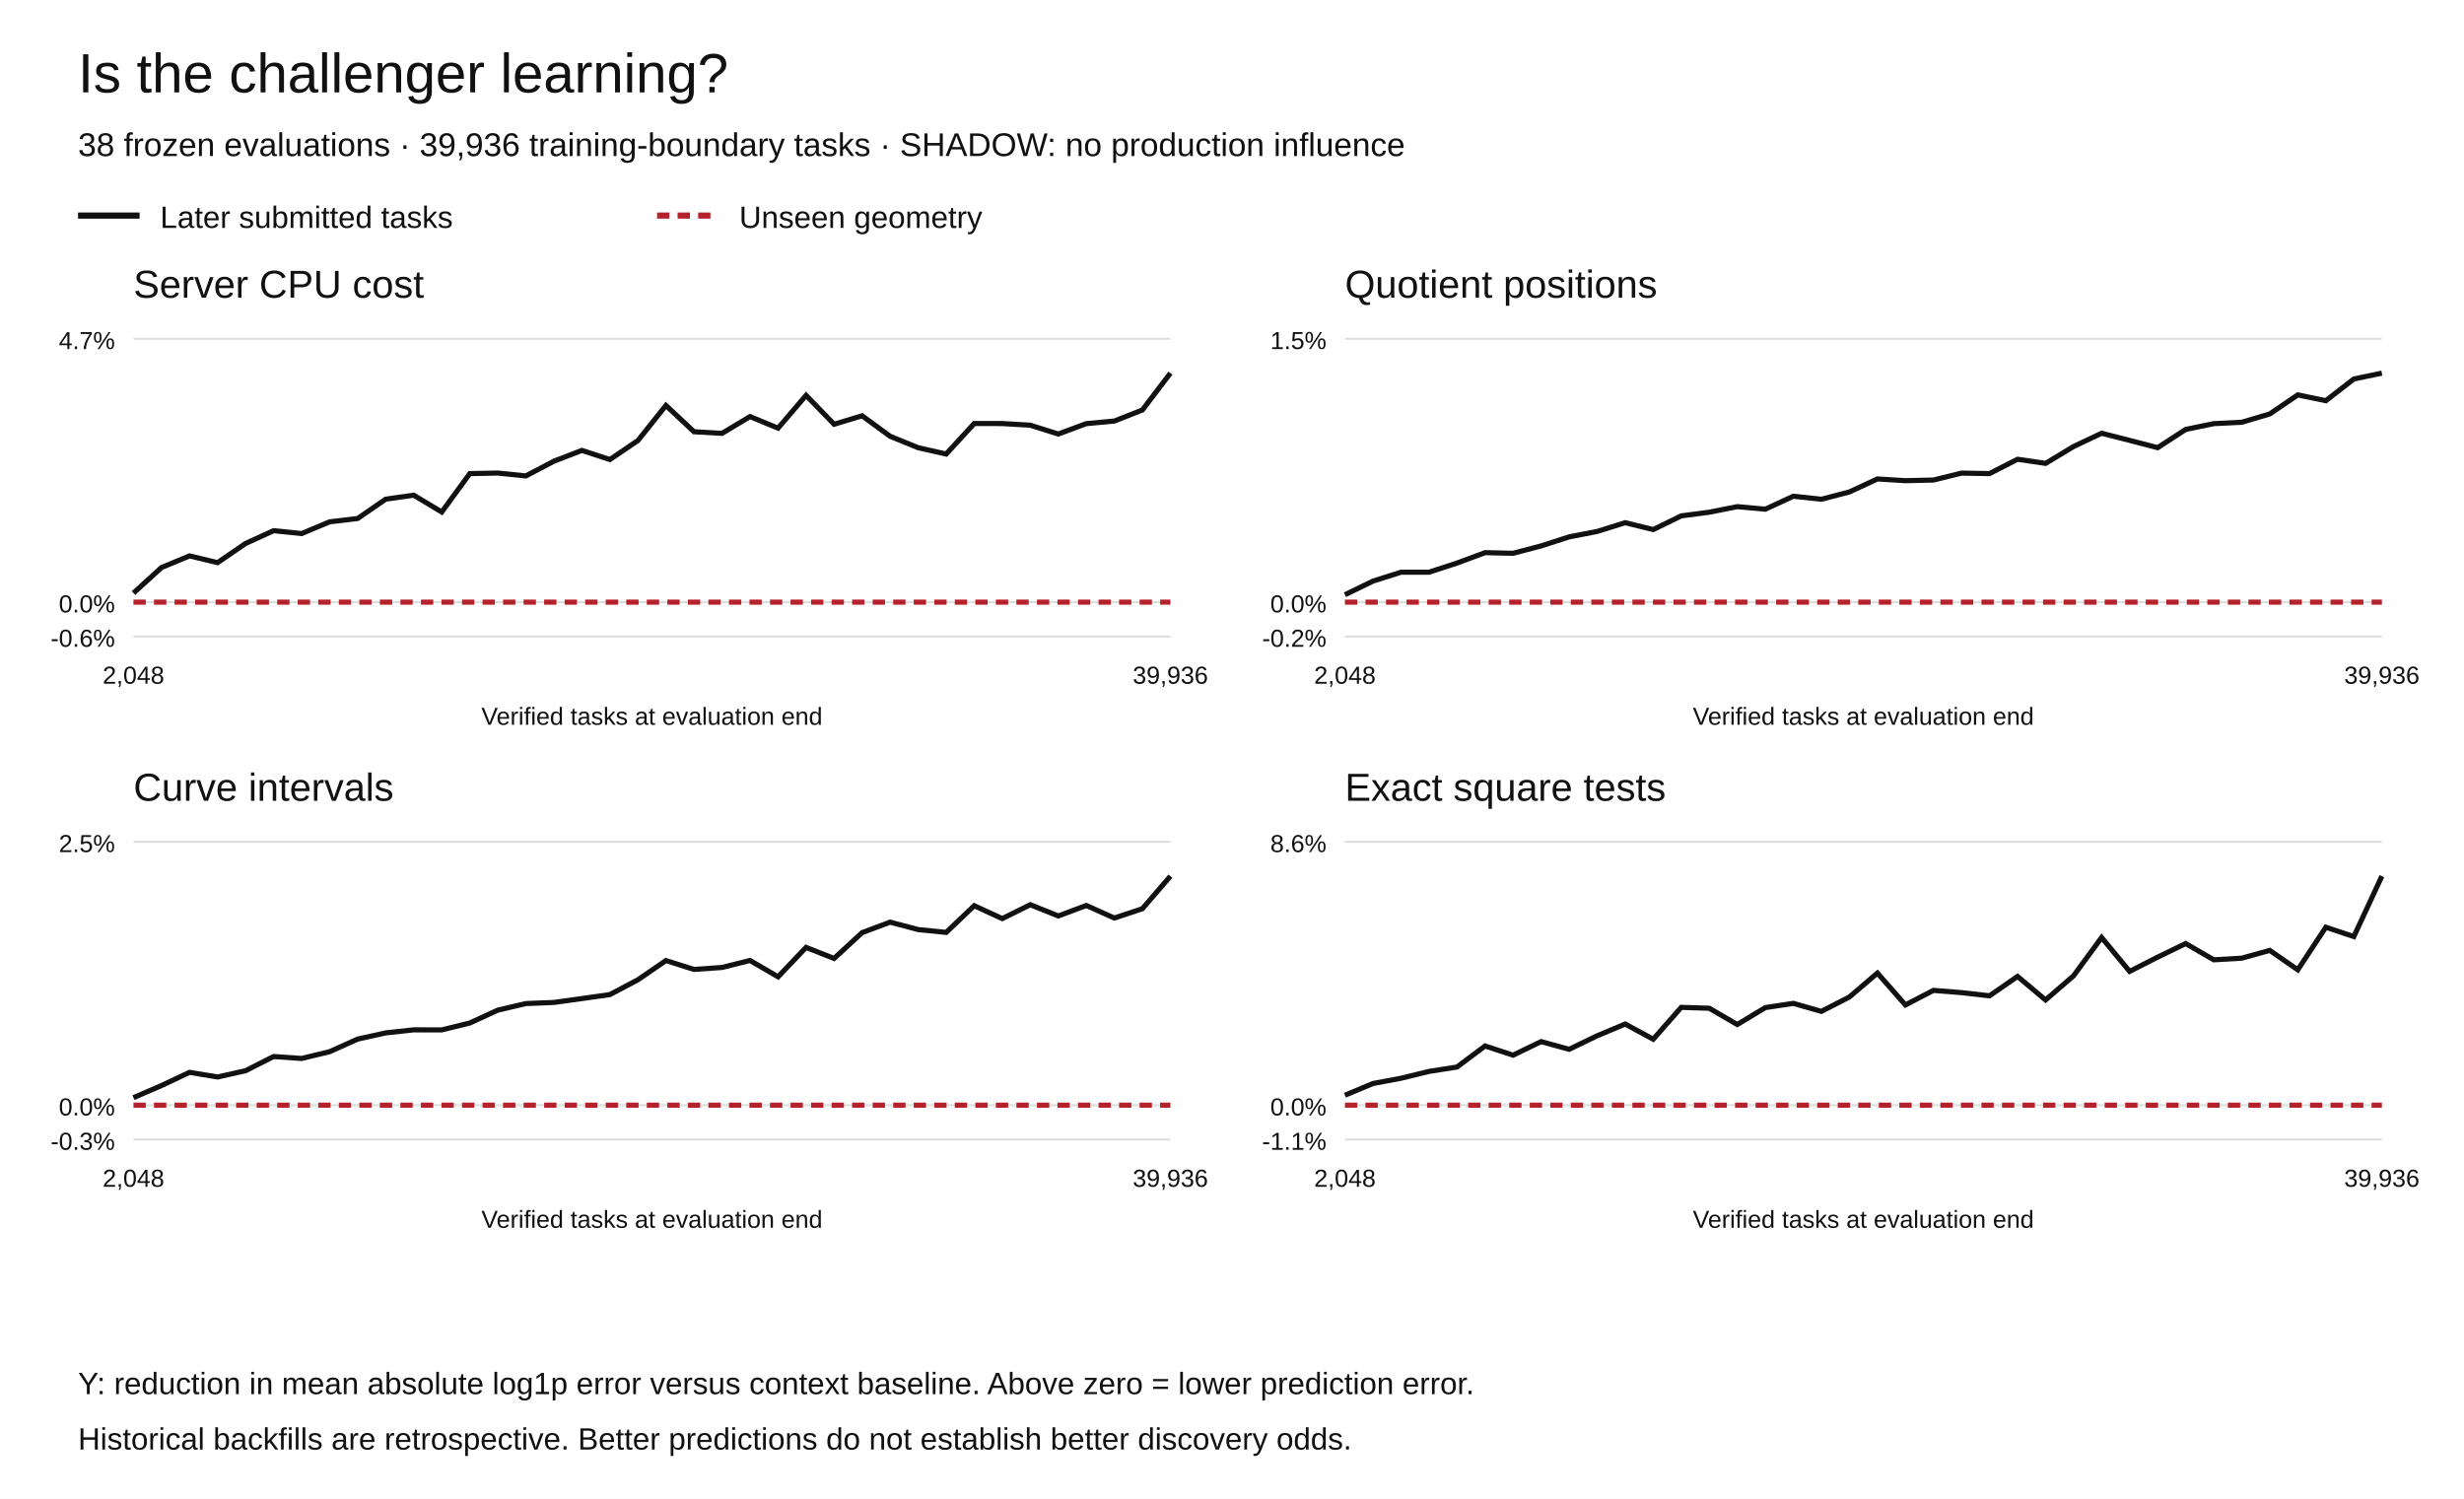
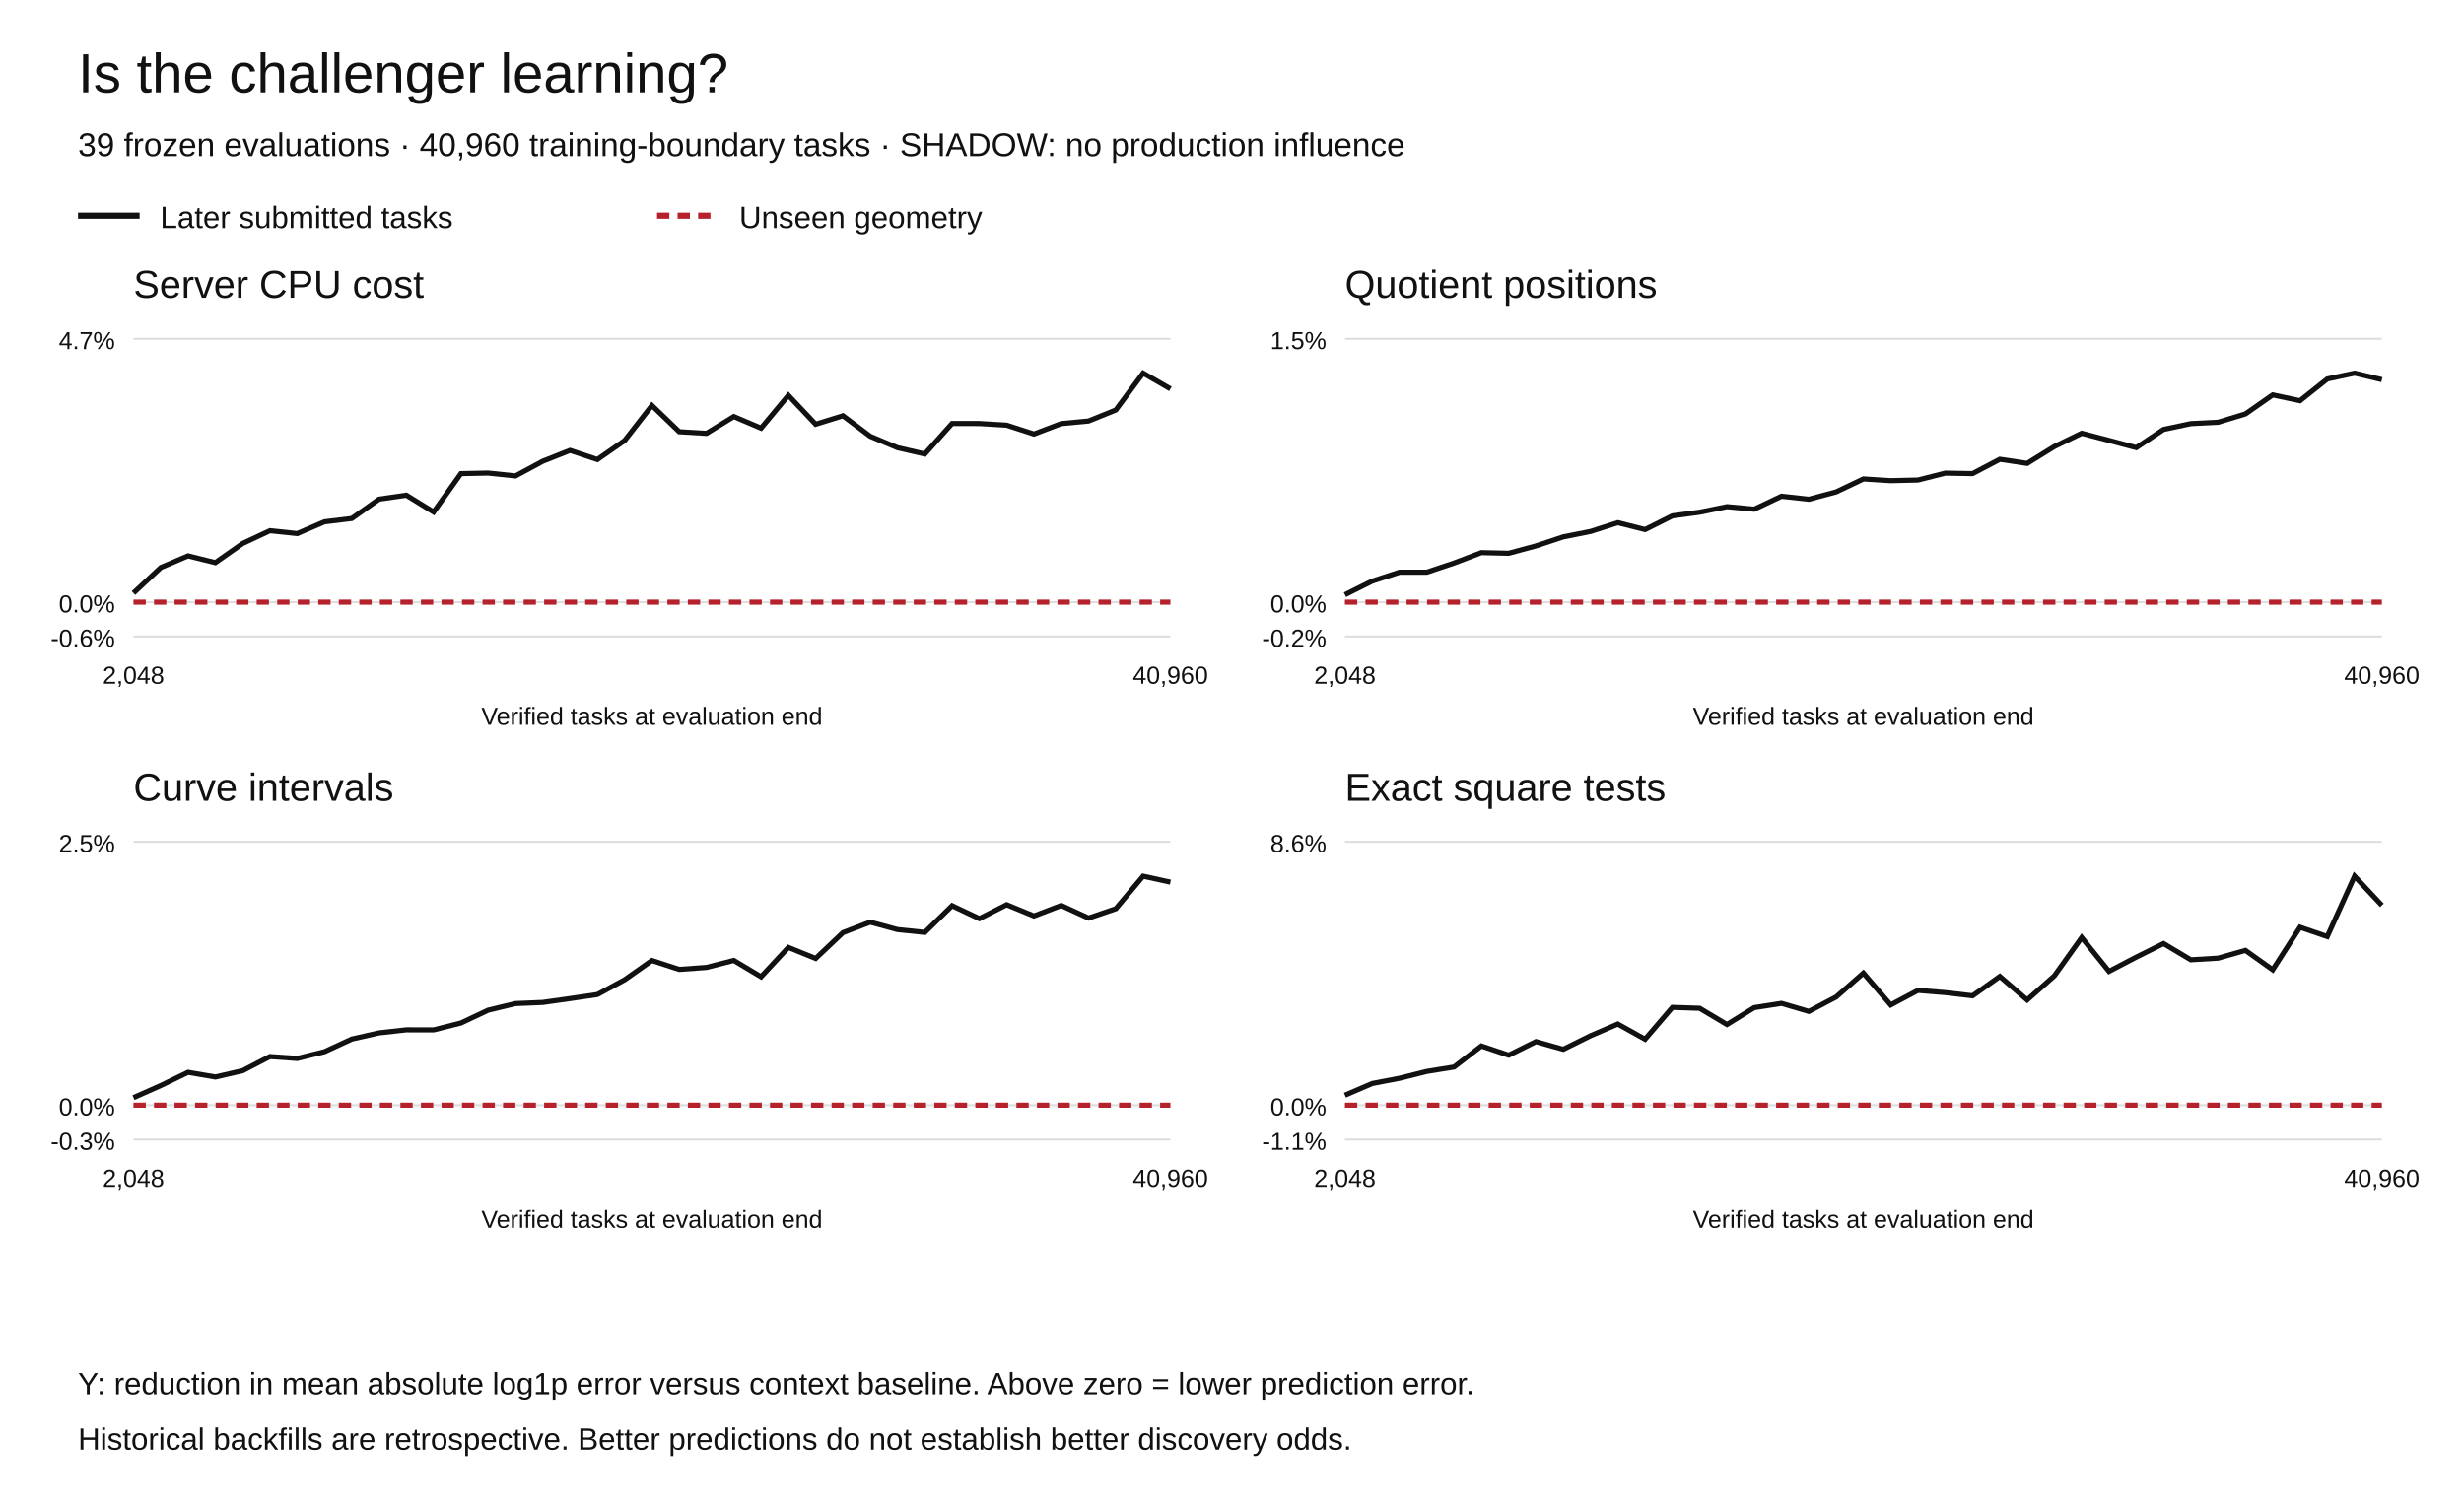
<svg xmlns="http://www.w3.org/2000/svg" width="1200" height="730" viewBox="0 0 1200 730" role="img" aria-labelledby="title desc">
  <rect width="1200" height="730" fill="white" />
  <g font-family="Arial,Helvetica,sans-serif" fill="#111">
    <text x="38" y="45" font-size="27">Is the challenger learning?</text>
-     <text x="38" y="76" font-size="16">38 frozen evaluations · 39,936 training-boundary tasks · SHADOW: no production influence</text>
+     <text x="38" y="76" font-size="16">39 frozen evaluations · 40,960 training-boundary tasks · SHADOW: no production influence</text>
    <path d="M38 105h30" stroke="#111" stroke-width="3" />
    <text x="78" y="111" font-size="15">Later submitted tasks</text>
    <path d="M320 105h30" stroke="#b5222c" stroke-width="3" stroke-dasharray="6 4" />
    <text x="360" y="111" font-size="15">Unseen geometry</text>
    <text x="65" y="145" font-size="19">Server CPU cost</text>
    <path d="M65 310.00h505" stroke="#ddd" />
    <text x="56" y="315.00" text-anchor="end" font-size="12">-0.6%</text>
    <path d="M65 293.27h505" stroke="#ddd" />
    <text x="56" y="298.27" text-anchor="end" font-size="12">0.0%</text>
    <path d="M65 165.00h505" stroke="#ddd" />
    <text x="56" y="170.00" text-anchor="end" font-size="12">4.7%</text>
-     <polyline points="65.00,288.85 78.65,276.42 92.30,270.75 105.95,274.04 119.59,264.70 133.24,258.47 146.89,259.87 160.54,254.15 174.19,252.53 187.84,243.11 201.49,241.18 215.14,249.38 228.78,230.67 242.43,230.39 256.08,231.80 269.73,224.63 283.38,219.37 297.03,223.81 310.68,214.56 324.32,197.47 337.97,210.27 351.62,211.07 365.27,202.90 378.92,208.53 392.57,192.55 406.22,206.63 419.86,202.51 433.51,212.49 447.16,218.06 460.81,221.13 474.46,206.26 488.11,206.29 501.76,207.09 515.41,211.39 529.05,206.33 542.70,205.07 556.35,199.69 570.00,181.73" fill="none" stroke="#111" stroke-width="2.5" stroke-dasharray="" />
-     <polyline points="65.00,293.27 78.65,293.27 92.30,293.27 105.95,293.27 119.59,293.27 133.24,293.27 146.89,293.27 160.54,293.27 174.19,293.27 187.84,293.27 201.49,293.27 215.14,293.27 228.78,293.27 242.43,293.27 256.08,293.27 269.73,293.27 283.38,293.27 297.03,293.27 310.68,293.27 324.32,293.27 337.97,293.27 351.62,293.27 365.27,293.27 378.92,293.27 392.57,293.27 406.22,293.27 419.86,293.27 433.51,293.27 447.16,293.27 460.81,293.27 474.46,293.27 488.11,293.27 501.76,293.27 515.41,293.27 529.05,293.27 542.70,293.27 556.35,293.27 570.00,293.27" fill="none" stroke="#b5222c" stroke-width="2.5" stroke-dasharray="6 4" />
+     <polyline points="65.00,288.85 78.29,276.42 91.58,270.75 104.87,274.04 118.16,264.70 131.45,258.47 144.74,259.87 158.03,254.15 171.32,252.53 184.61,243.11 197.89,241.18 211.18,249.38 224.47,230.67 237.76,230.39 251.05,231.80 264.34,224.63 277.63,219.37 290.92,223.81 304.21,214.56 317.50,197.47 330.79,210.27 344.08,211.07 357.37,202.90 370.66,208.53 383.95,192.55 397.24,206.63 410.53,202.51 423.82,212.49 437.11,218.06 450.39,221.13 463.68,206.26 476.97,206.29 490.26,207.09 503.55,211.39 516.84,206.33 530.13,205.07 543.42,199.69 556.71,181.73 570.00,189.39" fill="none" stroke="#111" stroke-width="2.5" stroke-dasharray="" />
+     <polyline points="65.00,293.27 78.29,293.27 91.58,293.27 104.87,293.27 118.16,293.27 131.45,293.27 144.74,293.27 158.03,293.27 171.32,293.27 184.61,293.27 197.89,293.27 211.18,293.27 224.47,293.27 237.76,293.27 251.05,293.27 264.34,293.27 277.63,293.27 290.92,293.27 304.21,293.27 317.50,293.27 330.79,293.27 344.08,293.27 357.37,293.27 370.66,293.27 383.95,293.27 397.24,293.27 410.53,293.27 423.82,293.27 437.11,293.27 450.39,293.27 463.68,293.27 476.97,293.27 490.26,293.27 503.55,293.27 516.84,293.27 530.13,293.27 543.42,293.27 556.71,293.27 570.00,293.27" fill="none" stroke="#b5222c" stroke-width="2.5" stroke-dasharray="6 4" />
    <text x="65.00" y="333" text-anchor="middle" font-size="12">2,048</text>
-     <text x="570.00" y="333" text-anchor="middle" font-size="12">39,936</text>
+     <text x="570.00" y="333" text-anchor="middle" font-size="12">40,960</text>
    <text x="317.5" y="353" text-anchor="middle" font-size="12">Verified tasks at evaluation end</text>
    <text x="655" y="145" font-size="19">Quotient positions</text>
    <path d="M655 310.00h505" stroke="#ddd" />
    <text x="646" y="315.00" text-anchor="end" font-size="12">-0.2%</text>
    <path d="M655 293.27h505" stroke="#ddd" />
    <text x="646" y="298.27" text-anchor="end" font-size="12">0.0%</text>
    <path d="M655 165.00h505" stroke="#ddd" />
    <text x="646" y="170.00" text-anchor="end" font-size="12">1.5%</text>
-     <polyline points="655.00,289.67 668.65,283.03 682.30,278.70 695.95,278.68 709.59,274.23 723.24,269.17 736.89,269.48 750.54,265.89 764.19,261.48 777.84,258.84 791.49,254.57 805.14,257.92 818.78,251.26 832.43,249.47 846.08,246.76 859.73,248.00 873.38,241.69 887.03,243.16 900.68,239.60 914.32,233.27 927.97,234.11 941.62,233.80 955.27,230.43 968.92,230.66 982.57,223.68 996.22,225.68 1009.86,217.48 1023.51,211.01 1037.16,214.49 1050.81,218.03 1064.46,209.16 1078.11,206.33 1091.76,205.66 1105.41,201.61 1119.05,192.33 1132.70,195.16 1146.35,184.58 1160.00,181.73" fill="none" stroke="#111" stroke-width="2.5" stroke-dasharray="" />
-     <polyline points="655.00,293.27 668.65,293.27 682.30,293.27 695.95,293.27 709.59,293.27 723.24,293.27 736.89,293.27 750.54,293.27 764.19,293.27 777.84,293.27 791.49,293.27 805.14,293.27 818.78,293.27 832.43,293.27 846.08,293.27 859.73,293.27 873.38,293.27 887.03,293.27 900.68,293.27 914.32,293.27 927.97,293.27 941.62,293.27 955.27,293.27 968.92,293.27 982.57,293.27 996.22,293.27 1009.86,293.27 1023.51,293.27 1037.16,293.27 1050.81,293.27 1064.46,293.27 1078.11,293.27 1091.76,293.27 1105.41,293.27 1119.05,293.27 1132.70,293.27 1146.35,293.27 1160.00,293.27" fill="none" stroke="#b5222c" stroke-width="2.5" stroke-dasharray="6 4" />
+     <polyline points="655.00,289.67 668.29,283.03 681.58,278.70 694.87,278.68 708.16,274.23 721.45,269.17 734.74,269.48 748.03,265.89 761.32,261.48 774.61,258.84 787.89,254.57 801.18,257.92 814.47,251.26 827.76,249.47 841.05,246.76 854.34,248.00 867.63,241.69 880.92,243.16 894.21,239.60 907.50,233.27 920.79,234.11 934.08,233.80 947.37,230.43 960.66,230.66 973.95,223.68 987.24,225.68 1000.53,217.48 1013.82,211.01 1027.11,214.49 1040.39,218.03 1053.68,209.16 1066.97,206.33 1080.26,205.66 1093.55,201.61 1106.84,192.33 1120.13,195.16 1133.42,184.58 1146.71,181.73 1160.00,184.91" fill="none" stroke="#111" stroke-width="2.5" stroke-dasharray="" />
+     <polyline points="655.00,293.27 668.29,293.27 681.58,293.27 694.87,293.27 708.16,293.27 721.45,293.27 734.74,293.27 748.03,293.27 761.32,293.27 774.61,293.27 787.89,293.27 801.18,293.27 814.47,293.27 827.76,293.27 841.05,293.27 854.34,293.27 867.63,293.27 880.92,293.27 894.21,293.27 907.50,293.27 920.79,293.27 934.08,293.27 947.37,293.27 960.66,293.27 973.95,293.27 987.24,293.27 1000.53,293.27 1013.82,293.27 1027.11,293.27 1040.39,293.27 1053.68,293.27 1066.97,293.27 1080.26,293.27 1093.55,293.27 1106.84,293.27 1120.13,293.27 1133.42,293.27 1146.71,293.27 1160.00,293.27" fill="none" stroke="#b5222c" stroke-width="2.5" stroke-dasharray="6 4" />
    <text x="655.00" y="333" text-anchor="middle" font-size="12">2,048</text>
-     <text x="1160.00" y="333" text-anchor="middle" font-size="12">39,936</text>
+     <text x="1160.00" y="333" text-anchor="middle" font-size="12">40,960</text>
    <text x="907.5" y="353" text-anchor="middle" font-size="12">Verified tasks at evaluation end</text>
    <text x="65" y="390" font-size="19">Curve intervals</text>
    <path d="M65 555.00h505" stroke="#ddd" />
    <text x="56" y="560.00" text-anchor="end" font-size="12">-0.3%</text>
    <path d="M65 538.27h505" stroke="#ddd" />
    <text x="56" y="543.27" text-anchor="end" font-size="12">0.0%</text>
    <path d="M65 410.00h505" stroke="#ddd" />
    <text x="56" y="415.00" text-anchor="end" font-size="12">2.5%</text>
-     <polyline points="65.00,534.61 78.65,528.71 92.30,522.27 105.95,524.54 119.59,521.49 133.24,514.58 146.89,515.52 160.54,512.22 174.19,506.08 187.84,503.07 201.49,501.58 215.14,501.61 228.78,498.25 242.43,491.98 256.08,488.78 269.73,488.23 283.38,486.35 297.03,484.39 310.68,477.19 324.32,467.83 337.97,472.16 351.62,471.20 365.27,467.79 378.92,475.75 392.57,461.43 406.22,466.81 419.86,454.23 433.51,449.13 447.16,452.75 460.81,454.12 474.46,441.12 488.11,447.40 501.76,440.64 515.41,446.11 529.05,441.01 542.70,447.13 556.35,442.59 570.00,426.73" fill="none" stroke="#111" stroke-width="2.5" stroke-dasharray="" />
-     <polyline points="65.00,538.27 78.65,538.27 92.30,538.27 105.95,538.27 119.59,538.27 133.24,538.27 146.89,538.27 160.54,538.27 174.19,538.27 187.84,538.27 201.49,538.27 215.14,538.27 228.78,538.27 242.43,538.27 256.08,538.27 269.73,538.27 283.38,538.27 297.03,538.27 310.68,538.27 324.32,538.27 337.97,538.27 351.62,538.27 365.27,538.27 378.92,538.27 392.57,538.27 406.22,538.27 419.86,538.27 433.51,538.27 447.16,538.27 460.81,538.27 474.46,538.27 488.11,538.27 501.76,538.27 515.41,538.27 529.05,538.27 542.70,538.27 556.35,538.27 570.00,538.27" fill="none" stroke="#b5222c" stroke-width="2.5" stroke-dasharray="6 4" />
+     <polyline points="65.00,534.61 78.29,528.71 91.58,522.27 104.87,524.54 118.16,521.49 131.45,514.58 144.74,515.52 158.03,512.22 171.32,506.08 184.61,503.07 197.89,501.58 211.18,501.61 224.47,498.25 237.76,491.98 251.05,488.78 264.34,488.23 277.63,486.35 290.92,484.39 304.21,477.19 317.50,467.83 330.79,472.16 344.08,471.20 357.37,467.79 370.66,475.75 383.95,461.43 397.24,466.81 410.53,454.23 423.82,449.13 437.11,452.75 450.39,454.12 463.68,441.12 476.97,447.40 490.26,440.64 503.55,446.11 516.84,441.01 530.13,447.13 543.42,442.59 556.71,426.73 570.00,429.64" fill="none" stroke="#111" stroke-width="2.5" stroke-dasharray="" />
+     <polyline points="65.00,538.27 78.29,538.27 91.58,538.27 104.87,538.27 118.16,538.27 131.45,538.27 144.74,538.27 158.03,538.27 171.32,538.27 184.61,538.27 197.89,538.27 211.18,538.27 224.47,538.27 237.76,538.27 251.05,538.27 264.34,538.27 277.63,538.27 290.92,538.27 304.21,538.27 317.50,538.27 330.79,538.27 344.08,538.27 357.37,538.27 370.66,538.27 383.95,538.27 397.24,538.27 410.53,538.27 423.82,538.27 437.11,538.27 450.39,538.27 463.68,538.27 476.97,538.27 490.26,538.27 503.55,538.27 516.84,538.27 530.13,538.27 543.42,538.27 556.71,538.27 570.00,538.27" fill="none" stroke="#b5222c" stroke-width="2.5" stroke-dasharray="6 4" />
    <text x="65.00" y="578" text-anchor="middle" font-size="12">2,048</text>
-     <text x="570.00" y="578" text-anchor="middle" font-size="12">39,936</text>
+     <text x="570.00" y="578" text-anchor="middle" font-size="12">40,960</text>
    <text x="317.5" y="598" text-anchor="middle" font-size="12">Verified tasks at evaluation end</text>
    <text x="655" y="390" font-size="19">Exact square tests</text>
    <path d="M655 555.00h505" stroke="#ddd" />
    <text x="646" y="560.00" text-anchor="end" font-size="12">-1.1%</text>
    <path d="M655 538.27h505" stroke="#ddd" />
    <text x="646" y="543.27" text-anchor="end" font-size="12">0.0%</text>
    <path d="M655 410.00h505" stroke="#ddd" />
    <text x="646" y="415.00" text-anchor="end" font-size="12">8.6%</text>
-     <polyline points="655.00,533.43 668.65,527.71 682.30,525.16 695.95,521.83 709.59,519.68 723.24,509.44 736.89,513.92 750.54,507.31 764.19,511.06 777.84,504.47 791.49,498.75 805.14,506.15 818.78,490.63 832.43,491.06 846.08,498.98 859.73,490.75 873.38,488.68 887.03,492.59 900.68,485.59 914.32,473.93 927.97,489.45 941.62,482.36 955.27,483.45 968.92,485.00 982.57,475.56 996.22,487.02 1009.86,475.25 1023.51,456.61 1037.16,473.11 1050.81,466.17 1064.46,459.55 1078.11,467.47 1091.76,466.67 1105.41,462.88 1119.05,472.34 1132.70,451.61 1146.35,456.14 1160.00,426.73" fill="none" stroke="#111" stroke-width="2.5" stroke-dasharray="" />
-     <polyline points="655.00,538.27 668.65,538.27 682.30,538.27 695.95,538.27 709.59,538.27 723.24,538.27 736.89,538.27 750.54,538.27 764.19,538.27 777.84,538.27 791.49,538.27 805.14,538.27 818.78,538.27 832.43,538.27 846.08,538.27 859.73,538.27 873.38,538.27 887.03,538.27 900.68,538.27 914.32,538.27 927.97,538.27 941.62,538.27 955.27,538.27 968.92,538.27 982.57,538.27 996.22,538.27 1009.86,538.27 1023.51,538.27 1037.16,538.27 1050.81,538.27 1064.46,538.27 1078.11,538.27 1091.76,538.27 1105.41,538.27 1119.05,538.27 1132.70,538.27 1146.35,538.27 1160.00,538.27" fill="none" stroke="#b5222c" stroke-width="2.5" stroke-dasharray="6 4" />
+     <polyline points="655.00,533.43 668.29,527.71 681.58,525.16 694.87,521.83 708.16,519.68 721.45,509.44 734.74,513.92 748.03,507.31 761.32,511.06 774.61,504.47 787.89,498.75 801.18,506.15 814.47,490.63 827.76,491.06 841.05,498.98 854.34,490.75 867.63,488.68 880.92,492.59 894.21,485.59 907.50,473.93 920.79,489.45 934.08,482.36 947.37,483.45 960.66,485.00 973.95,475.56 987.24,487.02 1000.53,475.25 1013.82,456.61 1027.11,473.11 1040.39,466.17 1053.68,459.55 1066.97,467.47 1080.26,466.67 1093.55,462.88 1106.84,472.34 1120.13,451.61 1133.42,456.14 1146.71,426.73 1160.00,440.95" fill="none" stroke="#111" stroke-width="2.5" stroke-dasharray="" />
+     <polyline points="655.00,538.27 668.29,538.27 681.58,538.27 694.87,538.27 708.16,538.27 721.45,538.27 734.74,538.27 748.03,538.27 761.32,538.27 774.61,538.27 787.89,538.27 801.18,538.27 814.47,538.27 827.76,538.27 841.05,538.27 854.34,538.27 867.63,538.27 880.92,538.27 894.21,538.27 907.50,538.27 920.79,538.27 934.08,538.27 947.37,538.27 960.66,538.27 973.95,538.27 987.24,538.27 1000.53,538.27 1013.82,538.27 1027.11,538.27 1040.39,538.27 1053.68,538.27 1066.97,538.27 1080.26,538.27 1093.55,538.27 1106.84,538.27 1120.13,538.27 1133.42,538.27 1146.71,538.27 1160.00,538.27" fill="none" stroke="#b5222c" stroke-width="2.5" stroke-dasharray="6 4" />
    <text x="655.00" y="578" text-anchor="middle" font-size="12">2,048</text>
-     <text x="1160.00" y="578" text-anchor="middle" font-size="12">39,936</text>
+     <text x="1160.00" y="578" text-anchor="middle" font-size="12">40,960</text>
    <text x="907.5" y="598" text-anchor="middle" font-size="12">Verified tasks at evaluation end</text>
    <text x="38" y="679" font-size="15">Y: reduction in mean absolute log1p error versus context baseline. Above zero = lower prediction error.</text>
    <text x="38" y="706" font-size="15">Historical backfills are retrospective. Better predictions do not establish better discovery odds.</text>
  </g>
</svg>
